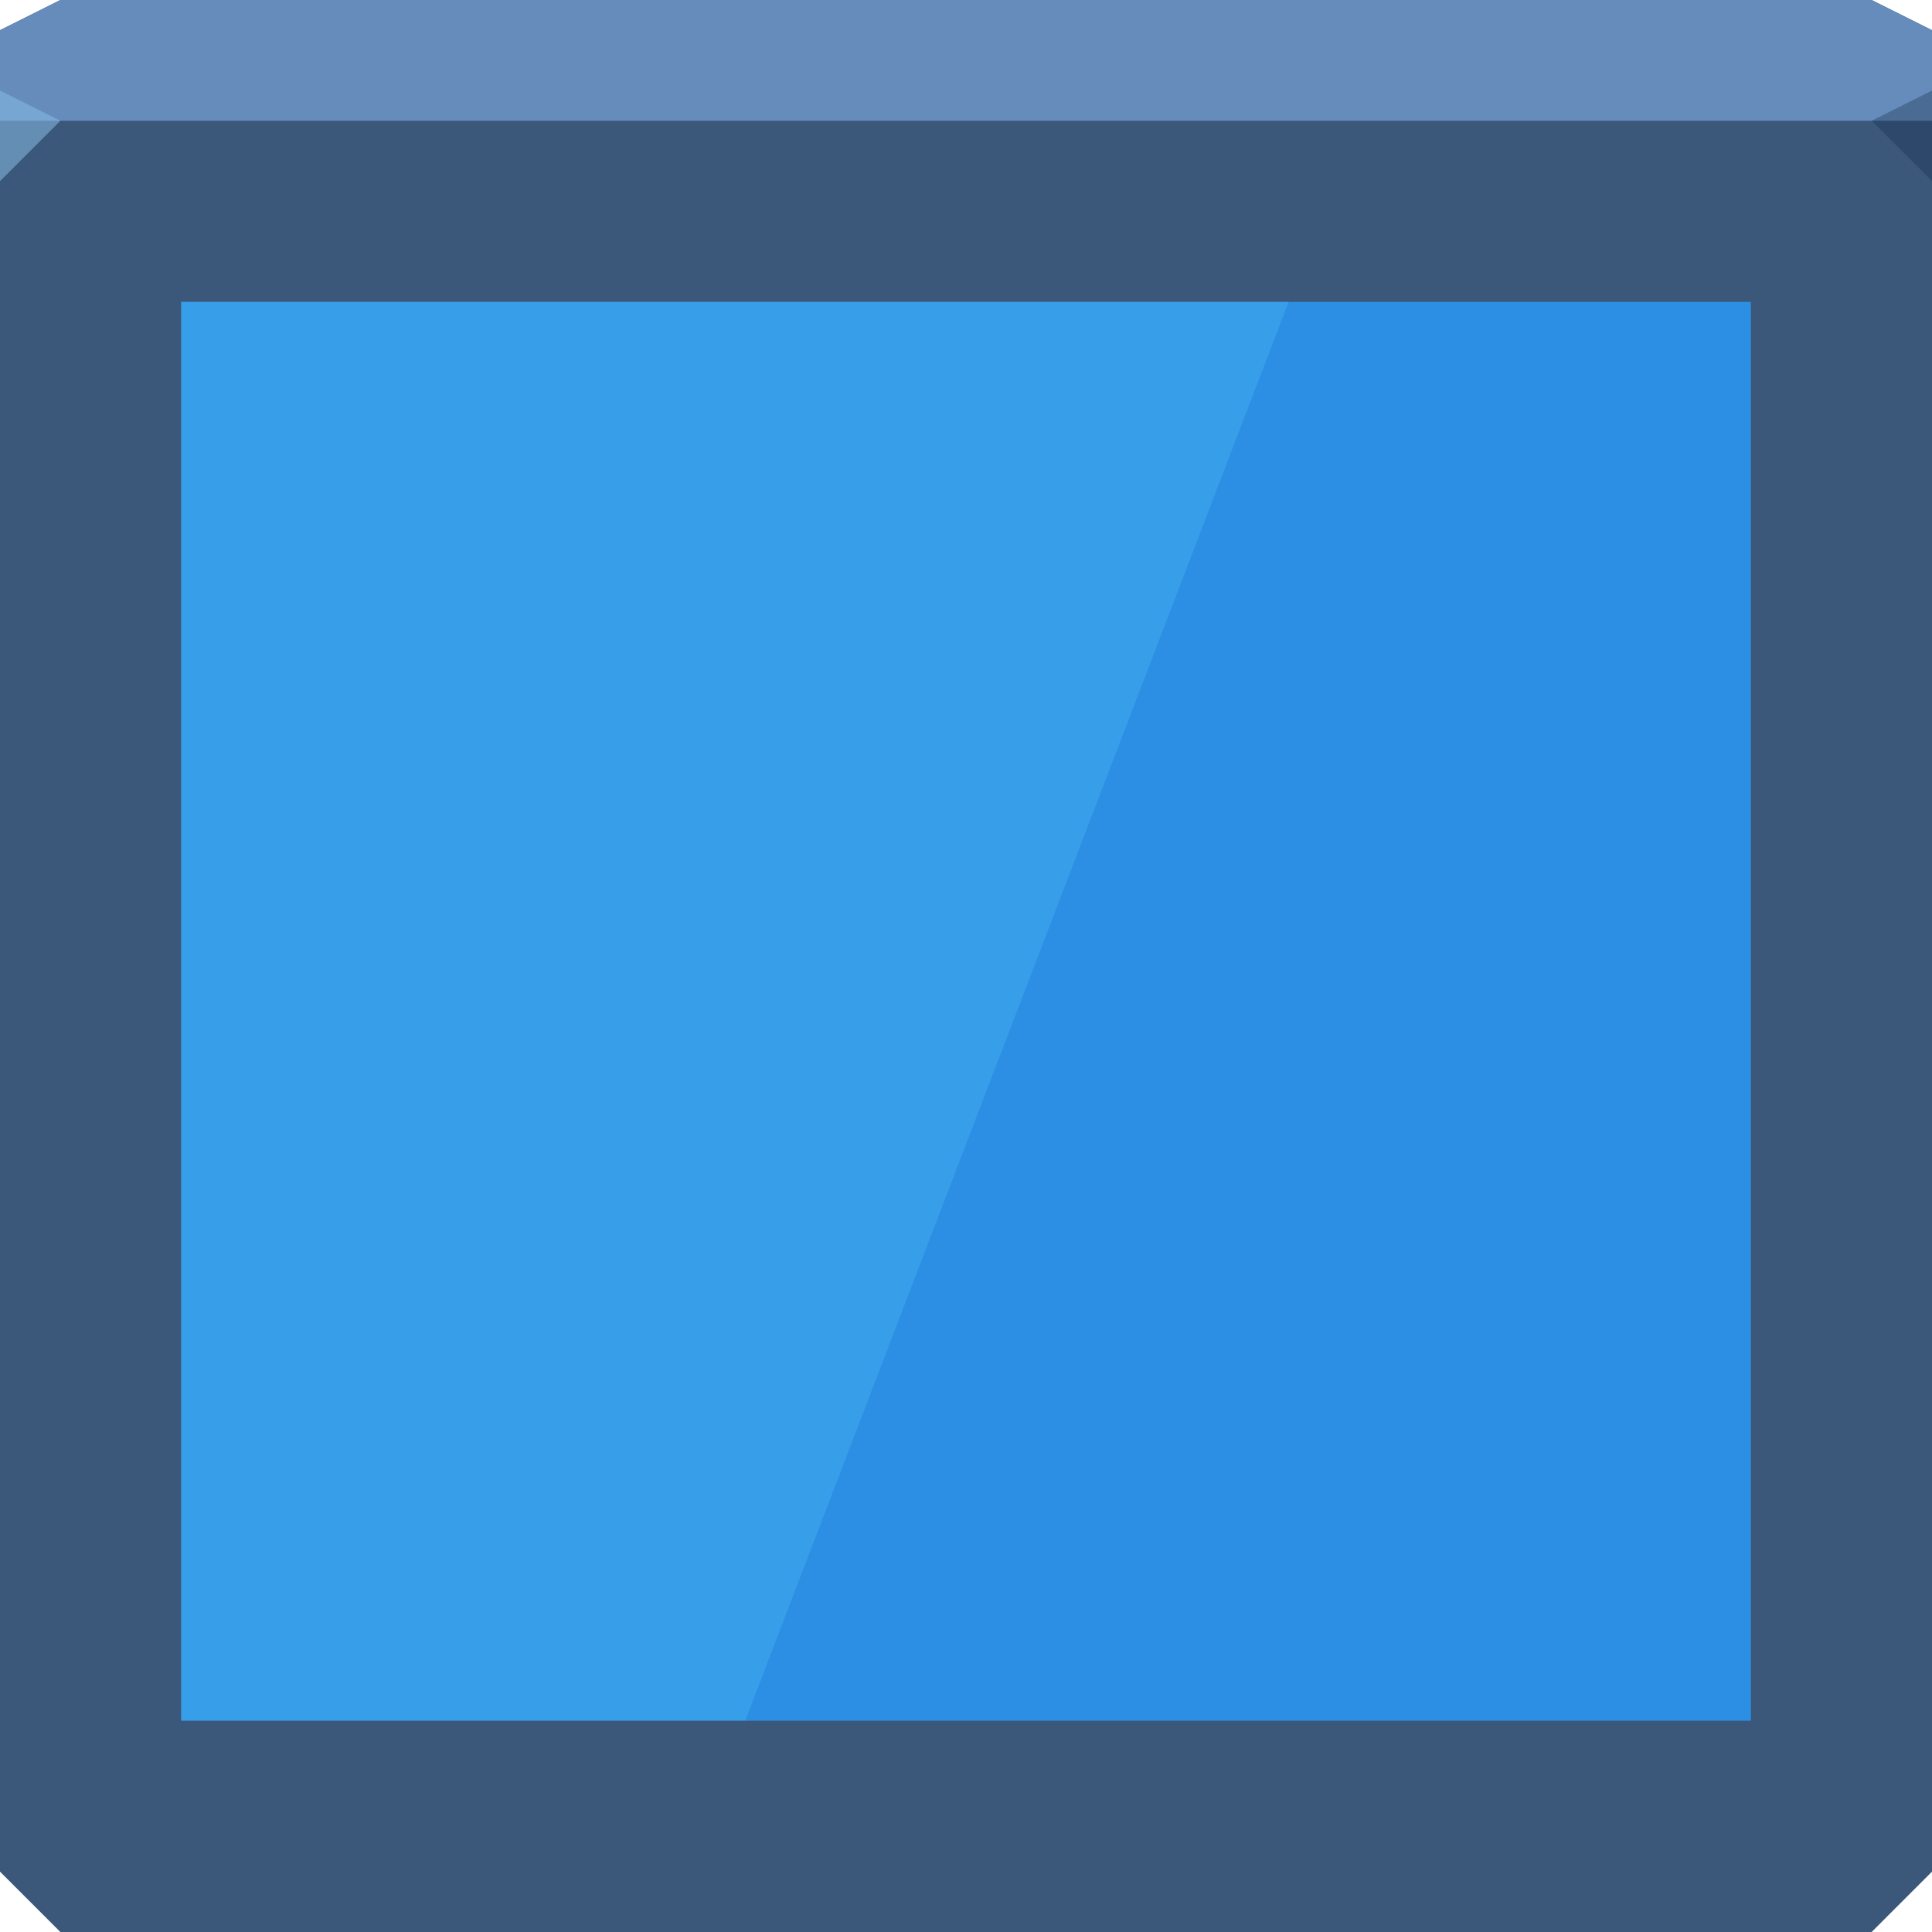
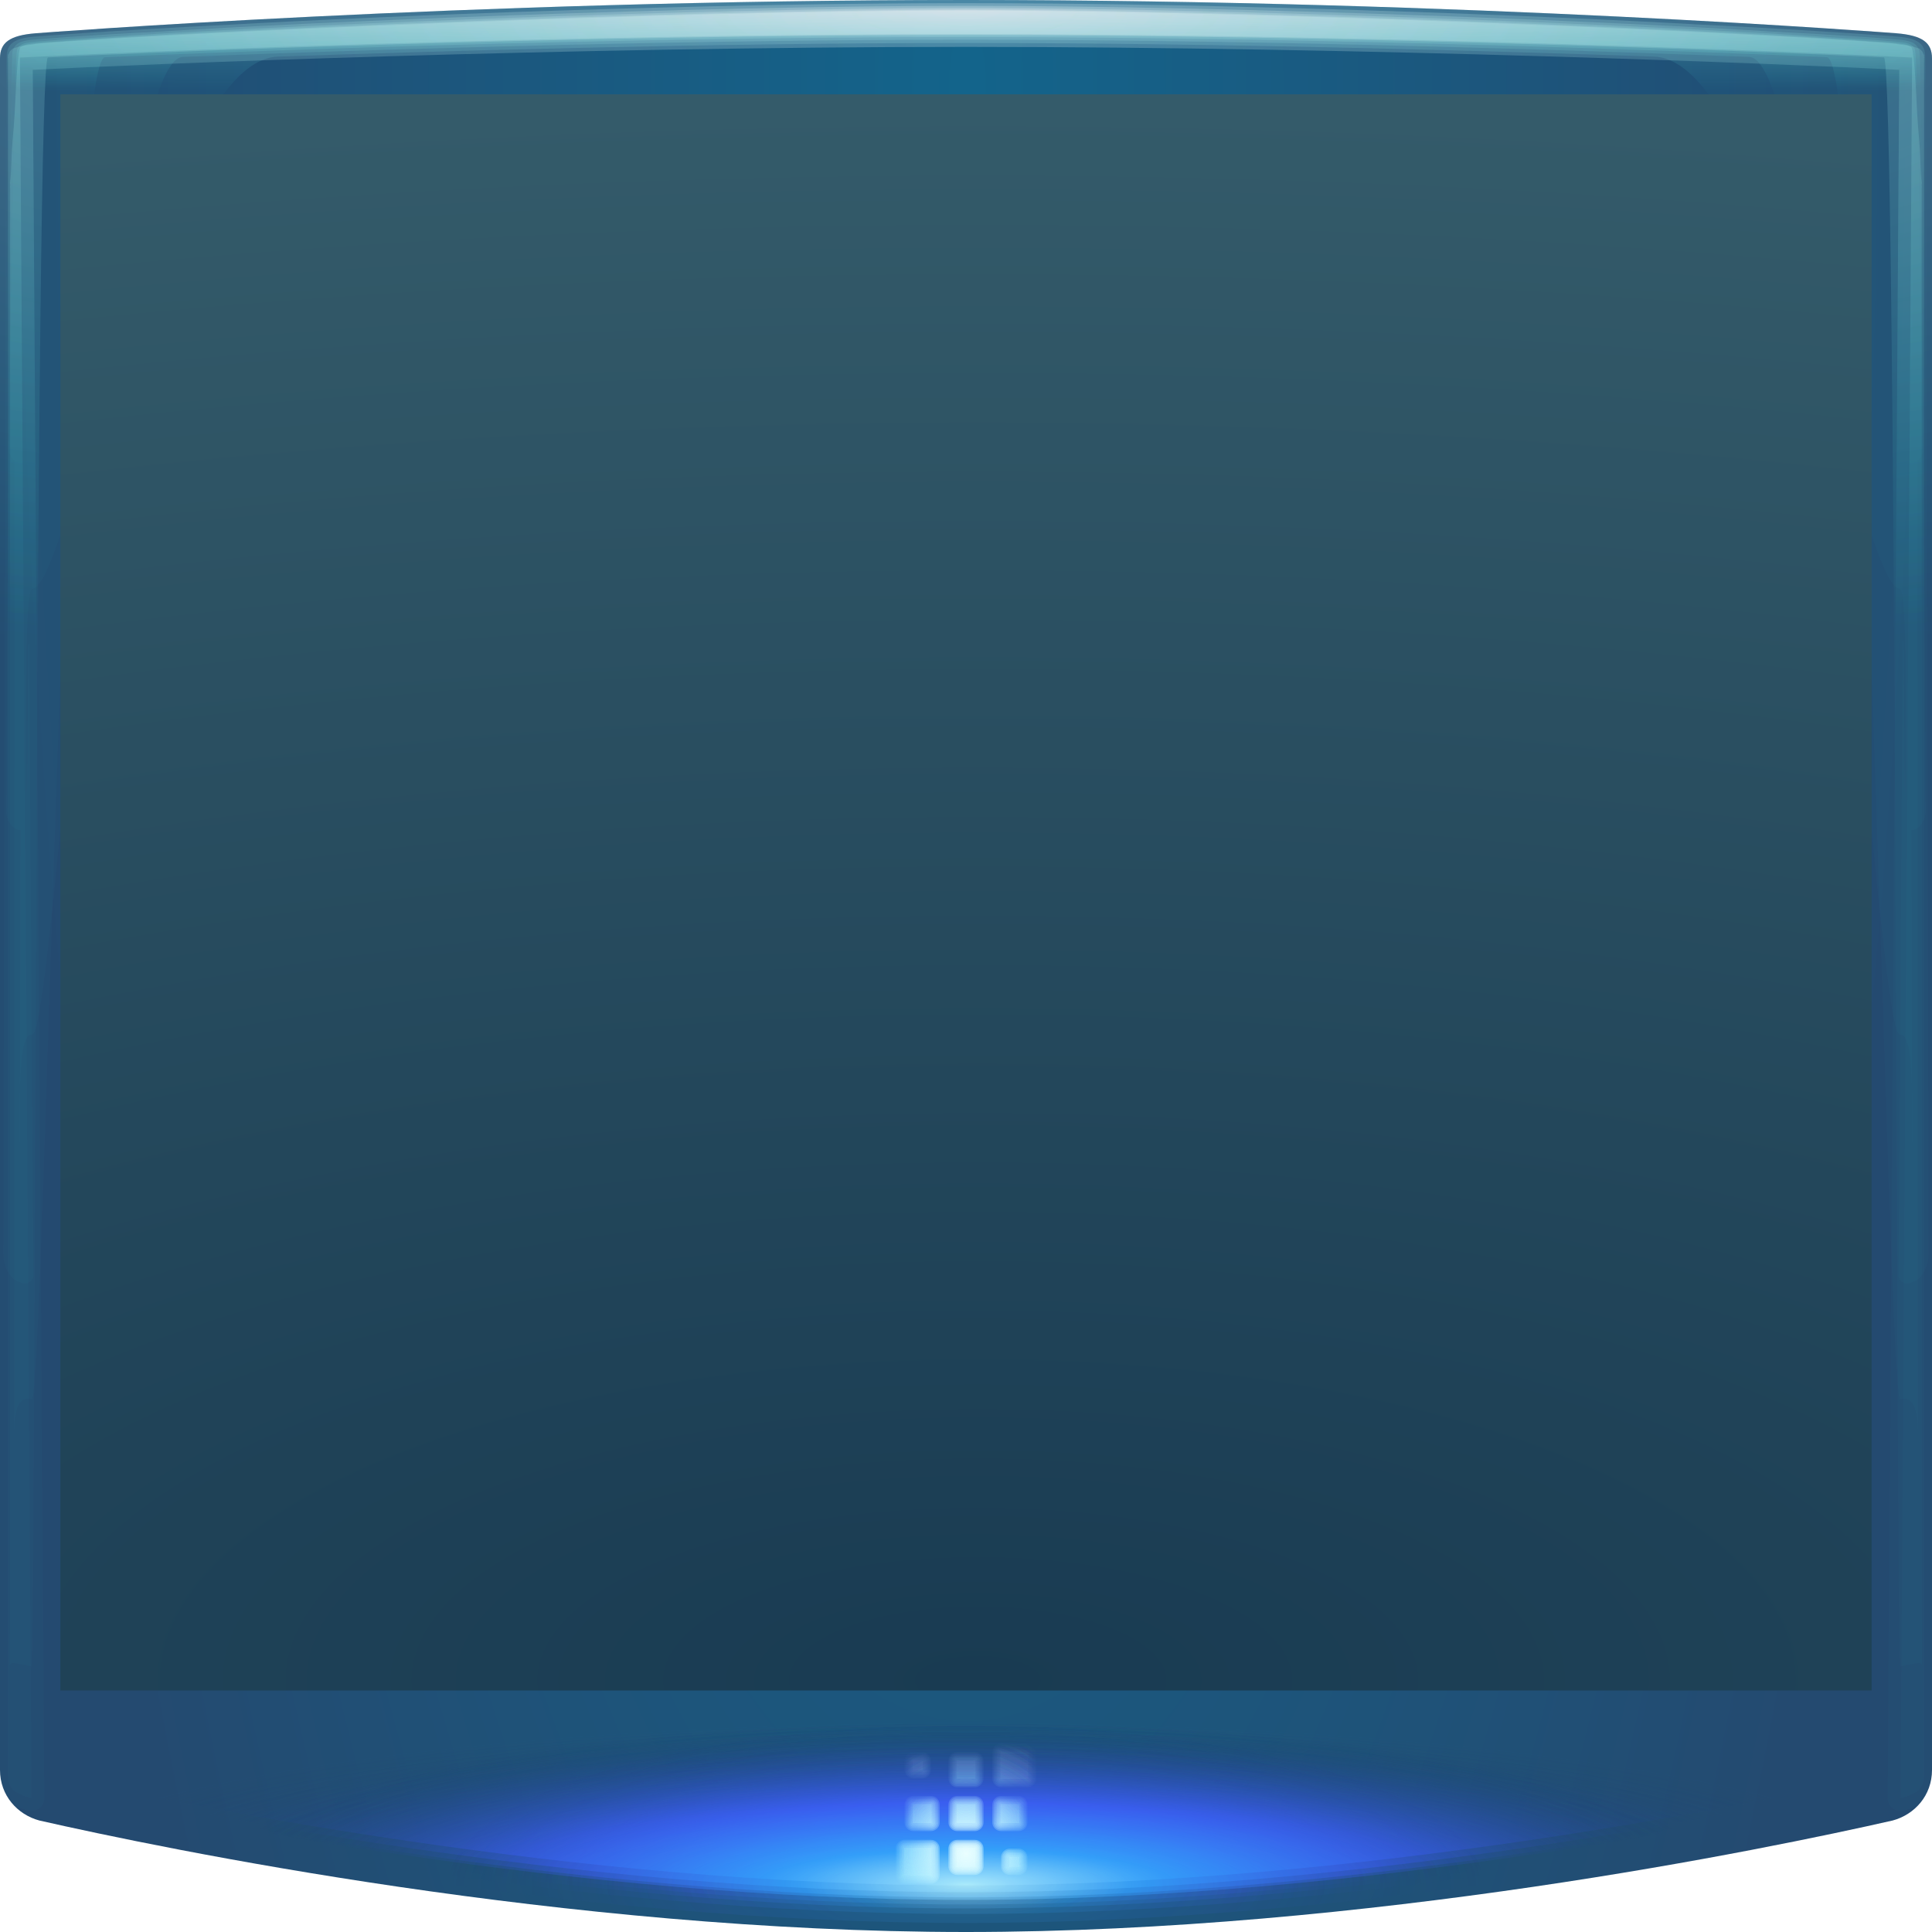
- <svg xmlns="http://www.w3.org/2000/svg" id="svg13094" height="64" width="64" version="1.1">
-   <defs id="defs11" />
-   <path style="color:#000000;display:inline;overflow:visible;visibility:visible;opacity:1;fill:#3b577a;fill-opacity:1;fill-rule:nonzero;stroke:none;stroke-width:1;stroke-linecap:butt;stroke-linejoin:miter;stroke-miterlimit:4;stroke-dasharray:none;stroke-dashoffset:0;stroke-opacity:1;marker:none;enable-background:accumulate" id="path3812" d="M 0,1 2,0 62,0 64,1 64,62 62,64 2,64 0,62 Z" />
-   <path d="M 0,1 2,0 62,0 64,1 64,4 0,4 Z" id="path3029" style="color:#000000;display:inline;overflow:visible;visibility:visible;opacity:1;fill:#668cbb;fill-opacity:1;fill-rule:nonzero;stroke:none;stroke-width:2.286;stroke-linecap:butt;stroke-linejoin:miter;stroke-miterlimit:4;stroke-dasharray:none;stroke-dashoffset:0;stroke-opacity:1;marker:none;enable-background:accumulate" />
-   <path d="M 64,6 62,4 64,3 Z" id="path3028" style="opacity:1;fill:#162f4d;fill-opacity:0.352;stroke:none;stroke-width:0.623;stroke-linecap:butt;stroke-linejoin:miter;stroke-miterlimit:4;stroke-dasharray:none;stroke-dashoffset:0;stroke-opacity:1;marker:none" />
-   <path d="M 0,6 2,4 0,3 Z" id="path3028-6" style="opacity:1;fill:#87bde7;fill-opacity:0.547;stroke-width:1;stroke-linecap:butt;stroke-linejoin:miter;stroke-miterlimit:4;stroke-dasharray:none;stroke-dashoffset:0;stroke-opacity:1" />
-   <path style="color:#000000;display:inline;overflow:visible;visibility:visible;fill:#2c8fe4;fill-opacity:1;fill-rule:nonzero;stroke:none;stroke-width:1;marker:none;enable-background:accumulate" d="m 6,10 52,0 0,47 -52,0 z" id="rect3776" />
-   <path id="rect3776-4" d="m 6,10 0,47 18.688,0 18,-47 L 6,10 Z" style="color:#000000;display:inline;overflow:visible;visibility:visible;fill:#6ce3ff;fill-opacity:0.177;fill-rule:nonzero;stroke:none;stroke-width:1;marker:none;enable-background:accumulate" />
+ <svg xmlns="http://www.w3.org/2000/svg" xmlns:xlink="http://www.w3.org/1999/xlink" width="64" height="64" version="1.1">
+   <defs>
+     <linearGradient id="linearGradient1104">
+       <stop stop-color="#aeeeff" offset="0" />
+       <stop stop-color="#34a3ff" stop-opacity=".929" offset=".217" />
+       <stop stop-color="#3d5fff" stop-opacity=".69" offset=".506" />
+       <stop stop-color="#153b5a" stop-opacity="0" offset="1" />
+     </linearGradient>
+     <linearGradient id="linearGradient930-3">
+       <stop stop-color="#fff" stop-opacity=".243" offset="0" />
+       <stop stop-color="#24ffee" stop-opacity=".017" offset="1" />
+     </linearGradient>
+     <radialGradient id="d" cx="30.574" cy="54.126" r="26" gradientTransform="matrix(5.1272 0 0 2.0105 -124.37 -53.168)" gradientUnits="userSpaceOnUse">
+       <stop stop-color="#193b52" offset="0" />
+       <stop stop-color="#345b6a" offset="1" />
+     </radialGradient>
+     <radialGradient id="radialGradient1093-3" cx="23.341" cy="8.189" r="32" gradientTransform="matrix(1.1999e-8 3.2648 -.99969 0 40.236 -73.423)" gradientUnits="userSpaceOnUse">
+       <stop stop-color="#13648b" offset="0" />
+       <stop stop-color="#244a70" offset="1" />
+     </radialGradient>
+     <radialGradient id="radialGradient1126-6" cx="32" cy="89.864" r="30.457" gradientTransform="matrix(.57501 0 0 .17667 13.6 46.553)" gradientUnits="userSpaceOnUse" xlink:href="#linearGradient1104" />
+     <radialGradient id="radialGradient1142-1" cx="32" cy="89.864" r="30.457" gradientTransform="matrix(.80325 0 0 .17667 6.2961 46.553)" gradientUnits="userSpaceOnUse" xlink:href="#linearGradient1104" />
+     <radialGradient id="radialGradient1130-2" cx="32" cy="89.864" r="30.457" gradientTransform="matrix(.82637 0 0 .17667 5.5563 46.553)" gradientUnits="userSpaceOnUse" xlink:href="#linearGradient1104" />
+     <radialGradient id="radialGradient1122-7" cx="32" cy="89.864" r="30.457" gradientTransform="matrix(.91605 0 0 .17667 2.6863 46.553)" gradientUnits="userSpaceOnUse" xlink:href="#linearGradient1104" />
+     <radialGradient id="radialGradient1112-0" cx="32" cy="89.864" r="30.457" gradientTransform="matrix(1.0446 0 0 .17667 -1.4271 46.553)" gradientUnits="userSpaceOnUse" xlink:href="#linearGradient1104" />
+     <radialGradient id="radialGradient1190-9" cx="32" cy="60.947" r="2.327" gradientTransform="matrix(1.8012 0 0 1.8012 -25.638 -48.375)" gradientUnits="userSpaceOnUse">
+       <stop stop-color="#ebffff" stop-opacity=".757" offset="0" />
+       <stop stop-color="#a0ebff" stop-opacity=".106" offset=".591" />
+       <stop stop-color="#b197ff" stop-opacity="0" offset="1" />
+     </radialGradient>
+     <radialGradient id="radialGradient2296" cx="32" cy="-1.79" r="31.746" gradientTransform="matrix(0 .088915 -2.797 0 26.993 -2.4976)" gradientUnits="userSpaceOnUse" xlink:href="#linearGradient930-3" />
+     <radialGradient id="radialGradient2294" cx="32" cy="-1.79" r="31.746" gradientTransform="matrix(0 .084298 -2.797 0 26.993 -2.3499)" gradientUnits="userSpaceOnUse" xlink:href="#linearGradient930-3" />
+     <radialGradient id="radialGradient848" cx="32.513" cy="-1.79" r="31.746" gradientTransform="matrix(0 .68806 -2.797 0 26.993 -21.67)" gradientUnits="userSpaceOnUse" xlink:href="#linearGradient930-3" />
+     <radialGradient id="radialGradient4987-2" cx="32" cy="-1.79" r="31.746" gradientTransform="matrix(0 .68806 -2.797 0 26.993 -21.67)" gradientUnits="userSpaceOnUse" xlink:href="#linearGradient930-3" />
+     <radialGradient id="radialGradient2292" cx="32" cy="-1.79" r="31.746" gradientTransform="matrix(0 .090085 -2.797 0 26.993 -2.5351)" gradientUnits="userSpaceOnUse" xlink:href="#linearGradient930-3" />
+   </defs>
+   <path d="m32 0c-16.635 0-30.818 1.102-30.818 1.102-0.87 0.07-1.182 0.313-1.182 0.83v56.701c0 0.843 0.576 1.479 1.305 1.674 4.126 0.936 17.411 3.693 30.695 3.693s26.569-2.757 30.695-3.693c0.729-0.195 1.305-0.831 1.305-1.674v-56.701c0-0.517-0.312-0.76-1.182-0.83 0 0-14.183-1.102-30.818-1.102z" color="#000000" fill="url(#radialGradient1093-3)" />
+   <g fill="url(#radialGradient1126-6)">
+     <path d="m1.543 55.727a1.243 1.243 0 0 0-1.242 1.242v1.664c0 0.217 0.081 0.709 0.432 1.037 0.351 0.328 0.586 0.325 0.643 0.34a1.243 1.243 0 0 0 0.049 0.014c4.148 0.94 17.362 3.676 30.576 3.676s26.428-2.736 30.576-3.676a1.243 1.243 0 0 0 0.049-0.014c0.056-0.015 0.292-0.012 0.643-0.34 0.351-0.328 0.432-0.82 0.432-1.037v-1.664a1.243 1.243 0 0 0-1.242-1.242z" color="#000000" opacity=".118" />
+     <path d="m1.543 56.021a0.948 0.948 0 0 0-0.947 0.947v1.664c0 0.182 0.064 0.566 0.338 0.822 0.274 0.256 0.464 0.257 0.52 0.271a0.948 0.948 0 0 0 0.037 0.008c4.137 0.937 17.336 3.67 30.51 3.67s26.373-2.733 30.51-3.67a0.948 0.948 0 0 0 0.037-0.008c0.056-0.015 0.246-0.016 0.52-0.271s0.338-0.64 0.338-0.822v-1.664a0.948 0.948 0 0 0-0.947-0.947z" color="#000000" opacity=".153" />
+     <path d="m1.543 56.209a0.759 0.759 0 0 0-0.76 0.76v1.664c0 0.159 0.055 0.474 0.279 0.684 0.224 0.21 0.384 0.212 0.439 0.227a0.759 0.759 0 0 0 0.029 0.008c4.129 0.935 17.321 3.666 30.469 3.666s26.34-2.731 30.469-3.666a0.759 0.759 0 0 0 0.029-0.008c0.055-0.015 0.215-0.017 0.439-0.227 0.224-0.21 0.279-0.525 0.279-0.684v-1.664a0.759 0.759 0 0 0-0.76-0.76z" color="#000000" opacity=".203" />
+     <path d="m1.543 56.338a0.63 0.63 0 0 0-0.631 0.631v1.664c-1e-8 0.143 0.048 0.412 0.238 0.59 0.191 0.178 0.33 0.18 0.385 0.195a0.63 0.63 0 0 0 0.025 0.008c4.124 0.934 17.31 3.662 30.439 3.662s26.316-2.728 30.439-3.662a0.63 0.63 0 0 0 0.025-0.008c0.055-0.015 0.194-0.017 0.385-0.195 0.191-0.178 0.238-0.446 0.238-0.59v-1.664a0.63 0.63 0 0 0-0.631-0.631z" color="#000000" opacity=".203" />
+   </g>
+   <path d="m1.543 56.49a0.479 0.479 0 0 0-0.479 0.479v1.664c0 0.125 0.038 0.337 0.189 0.479 0.151 0.141 0.266 0.147 0.32 0.162a0.479 0.479 0 0 0 0.02 0.004c4.118 0.933 17.298 3.658 30.406 3.658s26.288-2.725 30.406-3.658a0.479 0.479 0 0 0 0.02-0.004c0.055-0.015 0.169-0.021 0.32-0.162s0.189-0.353 0.189-0.479v-1.664a0.479 0.479 0 0 0-0.479-0.479z" color="#000000" fill="url(#radialGradient1142-1)" opacity=".468" />
+   <path d="m1.543 56.574a0.394 0.394 0 0 0-0.395 0.395v1.664c0 0.115 0.035 0.296 0.164 0.416 0.129 0.12 0.231 0.128 0.285 0.143a0.394 0.394 0 0 0 0.014 0.004c4.115 0.932 17.292 3.656 30.389 3.656 13.097 1e-6 26.274-2.724 30.389-3.656a0.394 0.394 0 0 0 0.014-0.004c0.054-0.015 0.156-0.022 0.285-0.143 0.129-0.12 0.164-0.301 0.164-0.416v-1.664a0.394 0.394 0 0 0-0.395-0.395z" color="#000000" fill="url(#radialGradient1130-2)" opacity=".468" />
+   <path d="m1.543 56.744a0.224 0.224 0 0 0-0.225 0.225v1.664c0 0.095 0.025 0.214 0.109 0.293 0.084 0.079 0.159 0.087 0.213 0.102a0.224 0.224 0 0 0 0.01 2e-3c4.108 0.93 17.277 3.652 30.35 3.652s26.242-2.722 30.35-3.652a0.224 0.224 0 0 0 0.01-2e-3c0.054-0.015 0.129-0.023 0.213-0.102s0.109-0.198 0.109-0.293v-1.664a0.224 0.224 0 0 0-0.225-0.225z" color="#000000" fill="url(#radialGradient1122-7)" opacity=".515" />
+   <path d="m1.543 56.969v1.664c0 0.135 0.049 0.149 0.156 0.178 4.099 0.929 17.259 3.647 30.301 3.647s26.202-2.718 30.301-3.647c0.107-0.029 0.156-0.043 0.156-0.178v-1.664z" color="#000000" fill="url(#radialGradient1112-0)" opacity=".518" />
+   <g fill="url(#radialGradient1190-9)" stroke-width=".291">
+     <path class="ColorScheme-Text" d="m33.164 57.748c-0.161 0-0.291 0.13-0.291 0.291v0.873c0 0.161 0.13 0.291 0.291 0.291h0.873c0.161 0 0.291-0.13 0.291-0.291v-0.873c0-0.161-0.13-0.291-0.291-0.291zm-2.909 0.291c-0.161 0-0.291 0.13-0.291 0.291v0.291c0 0.161 0.13 0.291 0.291 0.291h0.291c0.161 0 0.291-0.13 0.291-0.291v-0.291c0-0.161-0.13-0.291-0.291-0.291zm1.454 0c-0.161 0-0.291 0.13-0.291 0.291v0.582c0 0.161 0.13 0.291 0.291 0.291h0.582c0.161 0 0.291-0.13 0.291-0.291v-0.582c0-0.161-0.13-0.291-0.291-0.291zm-1.454 1.454c-0.161 0-0.291 0.13-0.291 0.291v0.582c0 0.161 0.13 0.291 0.291 0.291h0.582c0.161 0 0.291-0.13 0.291-0.291v-0.582c0-0.161-0.13-0.291-0.291-0.291zm1.454 0c-0.161 0-0.291 0.13-0.291 0.291v0.582c0 0.161 0.13 0.291 0.291 0.291h0.582c0.161 0 0.291-0.13 0.291-0.291v-0.582c0-0.161-0.13-0.291-0.291-0.291zm1.454 0c-0.161 0-0.291 0.13-0.291 0.291v0.582c0 0.161 0.13 0.291 0.291 0.291h0.582c0.161 0 0.291-0.13 0.291-0.291v-0.582c0-0.161-0.13-0.291-0.291-0.291zm-3.2 1.454c-0.161 0-0.291 0.13-0.291 0.291v0.873c0 0.161 0.13 0.291 0.291 0.291h0.873c0.161 0 0.291-0.13 0.291-0.291v-0.873c0-0.161-0.13-0.291-0.291-0.291zm1.745 0c-0.161 0-0.291 0.13-0.291 0.291v0.582c0 0.161 0.13 0.291 0.291 0.291h0.582c0.161 0 0.291-0.13 0.291-0.291v-0.582c0-0.161-0.13-0.291-0.291-0.291zm1.745 0.291c-0.161 0-0.291 0.13-0.291 0.291v0.291c0 0.161 0.13 0.291 0.291 0.291h0.291c0.161 0 0.291-0.13 0.291-0.291v-0.291c0-0.161-0.13-0.291-0.291-0.291z" color="#090d11" opacity=".653" />
+     <path d="m33.164 57.793c-0.137 0-0.246 0.109-0.246 0.246v0.873c0 0.137 0.109 0.246 0.246 0.246h0.873c0.137 0 0.244-0.109 0.244-0.246v-0.873c0-0.137-0.107-0.246-0.244-0.246zm-2.91 0.291c-0.137 0-0.246 0.109-0.246 0.246v0.291c0 0.137 0.109 0.246 0.246 0.246h0.291c0.137 0 0.246-0.109 0.246-0.246v-0.291c0-0.137-0.109-0.246-0.246-0.246zm1.455 0c-0.137 0-0.246 0.109-0.246 0.246v0.582c0 0.137 0.109 0.246 0.246 0.246h0.582c0.137 0 0.246-0.109 0.246-0.246v-0.582c0-0.137-0.109-0.246-0.246-0.246zm-1.455 1.455c-0.137 0-0.246 0.107-0.246 0.244v0.582c0 0.137 0.109 0.246 0.246 0.246h0.582c0.137 0 0.246-0.109 0.246-0.246v-0.582c0-0.137-0.109-0.244-0.246-0.244zm1.455 0c-0.137 0-0.246 0.107-0.246 0.244v0.582c0 0.137 0.109 0.246 0.246 0.246h0.582c0.137 0 0.246-0.109 0.246-0.246v-0.582c0-0.137-0.109-0.244-0.246-0.244zm1.455 0c-0.137 0-0.246 0.107-0.246 0.244v0.582c0 0.137 0.109 0.246 0.246 0.246h0.582c0.137 0 0.246-0.109 0.246-0.246v-0.582c0-0.137-0.109-0.244-0.246-0.244zm-3.201 1.453c-0.137 0-0.244 0.109-0.244 0.246v0.873c0 0.137 0.107 0.246 0.244 0.246h0.873c0.137 0 0.246-0.109 0.246-0.246v-0.873c0-0.137-0.109-0.246-0.246-0.246zm1.746 0c-0.137 0-0.246 0.109-0.246 0.246v0.582c0 0.137 0.109 0.246 0.246 0.246h0.582c0.137 0 0.246-0.109 0.246-0.246v-0.582c0-0.137-0.109-0.246-0.246-0.246zm1.746 0.291c-0.137 0-0.246 0.109-0.246 0.246v0.291c0 0.137 0.109 0.246 0.246 0.246h0.291c0.137 0 0.246-0.109 0.246-0.246v-0.291c0-0.137-0.109-0.246-0.246-0.246z" color="#090d11" opacity=".653" />
+     <path d="m33.164 57.852c-0.105 0-0.188 0.082-0.188 0.188v0.873c0 0.105 0.082 0.188 0.188 0.188h0.873c0.105 0 0.186-0.082 0.186-0.188v-0.873c0-0.106-0.08-0.188-0.186-0.188zm-2.91 0.291c-0.105 0-0.188 0.082-0.188 0.188v0.291c0 0.105 0.082 0.188 0.188 0.188h0.291c0.105 0 0.188-0.082 0.188-0.188v-0.291c0-0.105-0.082-0.188-0.188-0.188zm1.455 0c-0.105 0-0.188 0.082-0.188 0.188v0.582c0 0.105 0.082 0.188 0.188 0.188h0.582c0.105 0 0.188-0.082 0.188-0.188v-0.582c0-0.105-0.082-0.188-0.188-0.188zm-1.455 1.455c-0.106 0-0.188 0.08-0.188 0.186v0.582c0 0.105 0.082 0.188 0.188 0.188h0.582c0.105 0 0.188-0.082 0.188-0.188v-0.582c0-0.105-0.082-0.186-0.188-0.186zm1.455 0c-0.106 0-0.188 0.08-0.188 0.186v0.582c0 0.105 0.082 0.188 0.188 0.188h0.582c0.105 0 0.188-0.082 0.188-0.188v-0.582c0-0.105-0.082-0.186-0.188-0.186zm1.455 0c-0.106 0-0.188 0.08-0.188 0.186v0.582c0 0.105 0.082 0.188 0.188 0.188h0.582c0.105 0 0.188-0.082 0.188-0.188v-0.582c0-0.105-0.082-0.186-0.188-0.186zm-3.201 1.453c-0.105 0-0.186 0.082-0.186 0.188v0.873c0 0.106 0.08 0.188 0.186 0.188h0.873c0.105 0 0.188-0.082 0.188-0.188v-0.873c0-0.105-0.082-0.188-0.188-0.188zm1.746 0c-0.105 0-0.188 0.082-0.188 0.188v0.582c0 0.105 0.082 0.188 0.188 0.188h0.582c0.105 0 0.188-0.082 0.188-0.188v-0.582c0-0.105-0.082-0.188-0.188-0.188zm1.746 0.291c-0.105 0-0.188 0.082-0.188 0.188v0.291c0 0.105 0.082 0.188 0.188 0.188h0.291c0.105 0 0.188-0.082 0.188-0.188v-0.291c0-0.105-0.082-0.188-0.188-0.188z" color="#090d11" opacity=".653" />
+     <path d="m33.164 57.9c-0.079 0-0.139 0.059-0.139 0.139v0.873c0 0.079 0.059 0.139 0.139 0.139h0.873c0.08 0 0.137-0.058 0.137-0.139v-0.873c0-0.081-0.057-0.139-0.137-0.139zm-2.91 0.291c-0.079 0-0.139 0.059-0.139 0.139v0.291c0 0.079 0.059 0.139 0.139 0.139h0.291c0.079 0 0.139-0.059 0.139-0.139v-0.291c0-0.079-0.059-0.139-0.139-0.139zm1.455 0c-0.079 0-0.139 0.059-0.139 0.139v0.582c0 0.079 0.059 0.139 0.139 0.139h0.582c0.079 0 0.139-0.059 0.139-0.139v-0.582c0-0.079-0.059-0.139-0.139-0.139zm-1.455 1.455c-0.081 0-0.139 0.057-0.139 0.137v0.582c0 0.079 0.059 0.139 0.139 0.139h0.582c0.079 0 0.139-0.059 0.139-0.139v-0.582c0-0.08-0.058-0.137-0.139-0.137zm1.455 0c-0.081 0-0.139 0.057-0.139 0.137v0.582c0 0.079 0.059 0.139 0.139 0.139h0.582c0.079 0 0.139-0.059 0.139-0.139v-0.582c0-0.08-0.058-0.137-0.139-0.137zm1.455 0c-0.081 0-0.139 0.057-0.139 0.137v0.582c0 0.079 0.059 0.139 0.139 0.139h0.582c0.079 0 0.139-0.059 0.139-0.139v-0.582c0-0.08-0.058-0.137-0.139-0.137zm-3.201 1.453c-0.08 0-0.137 0.058-0.137 0.139v0.873c0 0.081 0.057 0.139 0.137 0.139h0.873c0.079 0 0.139-0.059 0.139-0.139v-0.873c0-0.079-0.059-0.139-0.139-0.139zm1.746 0c-0.079 0-0.139 0.059-0.139 0.139v0.582c0 0.079 0.059 0.139 0.139 0.139h0.582c0.079 0 0.139-0.059 0.139-0.139v-0.582c0-0.079-0.059-0.139-0.139-0.139zm1.746 0.291c-0.079 0-0.139 0.059-0.139 0.139v0.291c0 0.079 0.059 0.139 0.139 0.139h0.291c0.079 0 0.139-0.059 0.139-0.139v-0.291c0-0.079-0.059-0.139-0.139-0.139z" color="#090d11" opacity=".653" />
+     <path d="m33.164 57.955c-0.053 0-0.084 0.031-0.084 0.084v0.873c0 0.053 0.031 0.084 0.084 0.084h0.873c0.054 0 0.082-0.028 0.082-0.084v-0.873c0-0.056-0.028-0.084-0.082-0.084zm-2.91 0.291c-0.053 0-0.084 0.031-0.084 0.084v0.291c0 0.053 0.031 0.084 0.084 0.084h0.291c0.053 0 0.084-0.031 0.084-0.084v-0.291c0-0.053-0.031-0.084-0.084-0.084zm1.455 0c-0.053 0-0.084 0.031-0.084 0.084v0.582c0 0.053 0.031 0.084 0.084 0.084h0.582c0.053 0 0.084-0.031 0.084-0.084v-0.582c0-0.053-0.031-0.084-0.084-0.084zm-1.455 1.455c-0.056 0-0.084 0.028-0.084 0.082v0.582c0 0.053 0.031 0.084 0.084 0.084h0.582c0.053 0 0.084-0.031 0.084-0.084v-0.582c0-0.054-0.028-0.082-0.084-0.082zm1.455 0c-0.056 0-0.084 0.028-0.084 0.082v0.582c0 0.053 0.031 0.084 0.084 0.084h0.582c0.053 0 0.084-0.031 0.084-0.084v-0.582c0-0.054-0.028-0.082-0.084-0.082zm1.455 0c-0.056 0-0.084 0.028-0.084 0.082v0.582c0 0.053 0.031 0.084 0.084 0.084h0.582c0.053 0 0.084-0.031 0.084-0.084v-0.582c0-0.054-0.028-0.082-0.084-0.082zm-3.201 1.453c-0.054 0-0.082 0.028-0.082 0.084v0.873c0 0.056 0.028 0.084 0.082 0.084h0.873c0.053 0 0.084-0.031 0.084-0.084v-0.873c0-0.053-0.031-0.084-0.084-0.084zm1.746 0c-0.053 0-0.084 0.031-0.084 0.084v0.582c0 0.053 0.031 0.084 0.084 0.084h0.582c0.053 0 0.084-0.031 0.084-0.084v-0.582c0-0.053-0.031-0.084-0.084-0.084zm1.746 0.291c-0.053 0-0.084 0.031-0.084 0.084v0.291c0 0.053 0.031 0.084 0.084 0.084h0.291c0.053 0 0.084-0.031 0.084-0.084v-0.291c0-0.053-0.031-0.084-0.084-0.084z" color="#090d11" opacity=".653" />
+     <path d="m33.164 58.016c-0.015 0-0.018 0.003-0.02 0.004-0.001 0.001-0.004 0.004-0.004 0.02v0.873c0 0.015 0.003 0.018 0.004 0.02 0.001 0.001 0.004 0.004 0.02 0.004h0.873c0.017 0 0.018-2e-3 0.018-2e-3 -9.4e-5 9.4e-5 0.004-0.004 0.004-0.021v-0.873c0-0.018-4e-3 -0.022-0.004-0.021 9.3e-5 9.5e-5 -9.66e-4 -2e-3 -0.018-2e-3zm-2.91 0.291c-0.015 0-0.018 0.003-0.02 0.004-0.001 0.001-0.004 0.004-0.004 0.02v0.291c0 0.015 0.003 0.018 0.004 0.02 0.001 0.001 0.004 0.004 0.02 0.004h0.291c0.015 0 0.018-0.003 0.02-0.004 0.001-0.001 0.004-0.004 0.004-0.02v-0.291c0-0.015-0.003-0.018-0.004-0.02-0.001-0.001-0.004-0.004-0.02-0.004zm1.455 0c-0.015 0-0.018 0.003-0.02 0.004-0.001 0.001-0.004 0.004-0.004 0.02v0.582c0 0.015 0.003 0.018 0.004 0.02 0.001 0.001 0.004 0.004 0.02 0.004h0.582c0.015 0 0.018-0.003 0.02-0.004 0.001-0.001 0.004-0.004 0.004-0.02v-0.582c0-0.015-0.003-0.018-0.004-0.02-0.001-0.001-0.004-0.004-0.02-0.004zm-1.455 1.455c-0.018 0-0.022 4e-3 -0.021 0.004 9.5e-5 -9.4e-5 -2e-3 9.65e-4 -2e-3 0.018v0.582c0 0.015 0.003 0.018 0.004 0.02 0.001 0.001 0.004 0.004 0.02 0.004h0.582c0.015 0 0.018-0.003 0.02-0.004 0.001-0.001 0.004-0.004 0.004-0.02v-0.582c0-0.017-2e-3 -0.018-2e-3 -0.018 9.5e-5 9.3e-5 -0.004-0.004-0.021-0.004zm1.455 0c-0.018 0-0.022 4e-3 -0.021 0.004 9.5e-5 -9.4e-5 -2e-3 9.65e-4 -2e-3 0.018v0.582c0 0.015 0.003 0.018 0.004 0.02 0.001 0.001 0.004 0.004 0.02 0.004h0.582c0.015 0 0.018-0.003 0.02-0.004 0.001-0.001 0.004-0.004 0.004-0.02v-0.582c0-0.017-2e-3 -0.018-2e-3 -0.018 9.5e-5 9.4e-5 -0.004-0.004-0.021-0.004zm1.455 0c-0.018 0-0.022 4e-3 -0.021 0.004 9.5e-5 -9.3e-5 -2e-3 9.66e-4 -2e-3 0.018v0.582c0 0.015 0.003 0.018 0.004 0.02 0.001 0.001 0.004 0.004 0.02 0.004h0.582c0.015 0 0.018-0.003 0.02-0.004 0.001-0.001 0.004-0.004 0.004-0.02v-0.582c0-0.017-2e-3 -0.018-2e-3 -0.018 9.5e-5 9.4e-5 -0.004-0.004-0.021-0.004zm-3.201 1.453c-0.017 0-0.018 2e-3 -0.018 2e-3 9.4e-5 -9.5e-5 -0.004 0.004-0.004 0.021v0.873c0 0.018 4e-3 0.022 0.004 0.021-9.2e-5 -9.4e-5 9.67e-4 2e-3 0.018 2e-3h0.873c0.015 0 0.018-0.003 0.02-0.004 0.001-0.001 0.004-0.004 0.004-0.02v-0.873c0-0.015-0.003-0.018-0.004-0.02-0.001-0.001-0.004-0.004-0.02-0.004zm1.746 0c-0.015 0-0.018 0.003-0.02 0.004-0.001 0.001-0.004 0.004-0.004 0.02v0.582c0 0.015 0.003 0.018 0.004 0.02 0.001 0.001 0.004 0.004 0.02 0.004h0.582c0.015 0 0.018-0.003 0.02-0.004 0.001-0.001 0.004-0.004 0.004-0.02v-0.582c0-0.015-0.003-0.018-0.004-0.02-0.001-0.001-0.004-0.004-0.02-0.004zm1.746 0.291c-0.015 0-0.018 0.003-0.02 0.004-0.001 0.001-0.004 0.004-0.004 0.02v0.291c0 0.015 0.003 0.018 0.004 0.02 0.001 0.001 0.004 0.004 0.02 0.004h0.291c0.015 0 0.018-0.003 0.02-0.004 0.001-0.001 0.004-0.004 0.004-0.02v-0.291c0-0.015-0.003-0.018-0.004-0.02-0.001-0.001-0.004-0.004-0.02-0.004z" color="#090d11" />
+   </g>
+   <path d="m32 0.104c-8.765 0-19.154 0.419-24.351 0.712-3.979 0.196-6.481 0.394-6.514 0.399-0.639 0.051-0.884 0.226-0.909 0.593-0.016 0.003-0.028 2.484-0.04 6.207-0.01 3.723-0.019 8.685-0.028 13.648-0.01 4.963-0.032 9.928-0.034 13.65-0.005 3.725-0.008 6.208-0.013 6.212-0.005 0.342 0.131 0.627 0.336 0.844 0.088 0.05 0.185 0.099 0.301 0.135 0.087 0.025 0.175 0.008 0.246-0.044 0.071-0.056 0.112-0.128 0.112-0.219-4.684e-4 0.005-0.02-2.498-0.045-6.247-0.025-3.756-0.056-8.763-0.089-13.771-0.033-5.008-0.067 7.065-0.092 3.309-0.025-3.662-0.014-6.079 0.192-6.031 1.251-0.065 4.21-17.51 8.138-17.626 4.911-0.169 14.041-0.451 22.789-0.451 8.748 1e-7 17.878 0.281 22.789 0.451 3.928 0.117 6.887 17.561 8.138 17.626 0.206-0.048 0.217 2.369 0.192 6.031-0.025 3.756-0.058-8.317-0.092-3.309-0.033 5.008-0.064 10.015-0.089 13.771-0.025 3.749-0.044 6.252-0.045 6.247-4.26e-4 0.091 0.041 0.162 0.112 0.219 0.071 0.052 0.158 0.069 0.246 0.044 0.117-0.037 0.214-0.085 0.301-0.135 0.205-0.216 0.341-0.502 0.336-0.844-0.005-0.004-0.008-2.487-0.013-6.212-0.002-3.722-0.024-8.687-0.034-13.65-0.009-4.963-0.018-9.926-0.028-13.648-0.012-3.723-0.024-6.204-0.04-6.207-0.025-0.367-0.27-0.541-0.909-0.593-0.033-0.005-2.535-0.203-6.514-0.399-5.197-0.293-15.586-0.712-24.351-0.712" fill="url(#radialGradient2296)" paint-order="fill markers stroke" />
+   <path d="m32 0.194c-9.149 0-21.847 0.542-26.676 0.851-2.564 0.128-4.169 0.26-4.23 0.268-0.441 0.036-0.628 0.151-0.675 0.388-0.029 0.006-0.052 1.573-0.074 3.927-0.019 2.353-0.035 5.489-0.051 8.625-0.019 3.137-0.06 6.277-0.063 8.628-0.01 2.358-0.015 3.929-0.024 3.937-0.01 0.22 0.072 0.406 0.196 0.548 0.048 0.039 0.105 0.084 0.174 0.117 0.053 0.021 0.102 0.015 0.147-0.012 0.045-0.036 0.071-0.064 0.07-0.121-8.7109e-4 0.01-0.016-1.569-0.032-3.928-0.015-2.37-0.032-5.53-0.052-8.691-0.021-3.16-0.042 25.444-0.058 23.074-0.016-2.195 0.026-3.615 0.409-3.525 0.79-0.041 2.516-32.32 4.995-32.394 4.307-0.171 15.41-0.571 25.943-0.571 10.533 1e-7 21.637 0.4 25.943 0.571 2.479 0.074 4.205 32.353 4.995 32.394 0.383-0.09 0.425 1.33 0.409 3.525-0.016 2.37-0.037-26.234-0.058-23.074-0.02 3.16-0.037 6.321-0.052 8.691-0.016 2.358-0.031 3.937-0.032 3.928-2.69e-4 0.057 0.026 0.085 0.07 0.121 0.045 0.027 0.094 0.033 0.147 0.012 0.069-0.033 0.126-0.078 0.174-0.117 0.124-0.142 0.206-0.328 0.196-0.548-0.009-0.008-0.014-1.579-0.024-3.937-0.003-2.351-0.044-5.491-0.063-8.628-0.016-3.136-0.033-6.272-0.051-8.625-0.022-2.353-0.045-3.921-0.074-3.927-0.047-0.238-0.233-0.353-0.675-0.388-0.061-0.009-1.666-0.14-4.23-0.268-4.829-0.309-17.526-0.851-26.676-0.851" fill="url(#radialGradient2294)" paint-order="fill markers stroke" />
+   <path d="m32 0c-16.635 0-30.818 1.102-30.818 1.102-0.87 0.07-1.182 0.313-1.182 0.83v56.701c0 0.482 0.2 0.885 0.498 1.188 0.133 0.063 0.277 0.116 0.449 0.156a0.423 0.423 0 0 0 0.52-0.414l-0.381-57.25c3.576-0.185 17.572-0.76 30.914-0.76 13.343 2e-7 27.339 0.574 30.914 0.76l-0.381 57.25a0.423 0.423 0 0 0 0.52 0.414c0.172-0.04 0.316-0.094 0.449-0.156 0.298-0.303 0.498-0.705 0.498-1.188v-56.701c0-0.517-0.312-0.76-1.182-0.83 0 0-14.183-1.102-30.818-1.102z" fill="url(#radialGradient848)" paint-order="fill markers stroke" />
+   <path d="m32 0.348c-9.807 0-26.454 0.753-30.652 1.088-0.143 0.011-0.213 0.029-0.322 0.045-0.102 0.009-0.19 0.023-0.273 0.039-0.052 0.011-0.094 0.015-0.133 0.025-0.033 0.009-0.063 0.02-0.092 0.031-0.035 0.012-0.107 0.031-0.113 0.037-0.018 0.018-0.028 0.029-0.043 0.043-0.018 0.013-0.03 0.028-0.043 0.043-0.019 0.02-0.031 0.058-0.043 0.086-0.004 0.015-0.021 0.027-0.021 0.043v0.047c-0.002 0.017-0.01 0.02-0.01 0.041 9.607e-4 -7.47e-5 0.009 7.53e-5 0.01 0v56.887c0 0.313 0.093 0.601 0.779 0.762l-0.383-57.658c3.273-0.175 17.753-0.777 31.34-0.777 13.587 1e-7 28.067 0.602 31.34 0.777l-0.383 57.658c0.686-0.161 0.779-0.448 0.779-0.762v-56.887c1e-3 7.53e-5 0.009-7.47e-5 0.01 0 0-0.021-0.008-0.024-0.01-0.041v-0.047c0-0.016-0.017-0.028-0.021-0.043-0.012-0.028-0.024-0.066-0.043-0.086-0.013-0.015-0.025-0.03-0.043-0.043-0.015-0.014-0.025-0.025-0.043-0.043-6e-3 -0.006-0.079-0.025-0.113-0.037-0.029-0.011-0.058-0.022-0.092-0.031-0.039-0.01-0.08-0.015-0.133-0.025-0.084-0.016-0.171-0.03-0.273-0.039-0.109-0.016-0.179-0.033-0.322-0.045-4.199-0.335-20.845-1.088-30.652-1.088z" fill="url(#radialGradient4987-2)" paint-order="fill markers stroke" />
+   <path d="m32 0.321c-9.694 0-25.659 0.716-29.967 1.047-0.561 0.032-0.895 0.069-0.996 0.083-0.16 0.013-0.265 0.045-0.343 0.099-0.048 0.01-0.087 0.284-0.123 0.698-0.031 0.413-0.058 0.963-0.085 1.513-0.032 0.551-0.099 1.108-0.105 1.518-0.016 0.422-0.025 0.701-0.04 0.714-0.016 0.049-0.012 0.094-0.002 0.13-0.007 0.023-0.008 0.063-0.005 0.091 0.006 0.016-1.409e-4 0.025 0.008 0.034 0.008-0.006 0.012 0.028 0.012 0.018-0.001 0.016-0.011-0.254-0.014-0.643-0.002-0.409 0.002-0.954-9.4708e-4 -1.498-0.004-0.545-0.007 51.465-0.01 51.056-0.003-0.119 0.081-0.126 0.715 0.023 0.136-0.007 0.117-53.289 0.544-53.302 3.451-0.174 17.349-0.742 30.409-0.742 13.06 1e-7 26.958 0.567 30.409 0.742 0.427 0.013 0.408 53.295 0.544 53.302 0.634-0.149 0.718-0.142 0.715-0.023-0.003 0.409-0.006-51.601-0.01-51.056-0.003 0.545 8.84e-4 1.09-9.47e-4 1.498-0.003 0.389-0.012 0.659-0.014 0.643-4.7e-5 0.01 0.004-0.024 0.012-0.018 0.008-0.009 0.002-0.017 0.008-0.034 0.002-0.029 2e-3 -0.068-0.005-0.091 0.011-0.037 0.015-0.081-0.002-0.13-0.014-0.013-0.023-0.293-0.04-0.714-0.006-0.411-0.073-0.967-0.105-1.518-0.027-0.55-0.054-1.1-0.085-1.513-0.036-0.414-0.074-0.688-0.123-0.698-0.077-0.055-0.182-0.086-0.343-0.099-0.101-0.014-0.435-0.052-0.996-0.083-4.307-0.331-20.273-1.047-29.967-1.047" fill="url(#radialGradient4987-2)" paint-order="fill markers stroke" />
+   <path d="m32 0.267c-9.463 0-24.046 0.643-28.574 0.964-1.409 0.072-2.281 0.15-2.365 0.162-0.279 0.023-0.419 0.09-0.483 0.222-0.04 0.008-0.072 0.83-0.102 2.065-0.026 1.234-0.048 2.879-0.071 4.523-0.027 1.646-0.083 3.296-0.087 4.528-0.013 1.241-0.021 2.067-0.033 2.078-0.014 0.122 0.023 0.226 0.082 0.307 0.016 0.03 0.04 0.072 0.071 0.102 0.026 0.018 0.043 0.021 0.067 0.014 0.023-0.019 0.037-0.011 0.037-0.041-0.001 0.013-0.013-0.811-0.021-2.033-0.008-1.239-0.012-2.891-0.023-4.543-0.011-1.652-0.022 40.452-0.03 39.213-0.008-0.998 0.058-1.603 0.586-1.479 0.413-0.021 1.132-44.414 2.428-44.453 3.813-0.173 16.529-0.67 28.519-0.67 11.99 1e-7 24.706 0.496 28.519 0.67 1.296 0.038 2.015 44.431 2.428 44.453 0.528-0.124 0.594 0.481 0.586 1.479-0.008 1.239-0.019-40.865-0.03-39.213-0.01 1.652-0.015 3.304-0.023 4.543-0.008 1.222-0.02 2.047-0.021 2.033-1.4e-4 0.03 0.013 0.022 0.037 0.041 0.023 0.006 0.041 4e-3 0.067-0.014 0.031-0.031 0.055-0.073 0.071-0.102 0.059-0.081 0.096-0.186 0.082-0.307-0.012-0.011-0.02-0.837-0.033-2.078-0.005-1.232-0.06-2.882-0.087-4.528-0.022-1.644-0.045-3.289-0.071-4.523-0.03-1.235-0.062-2.056-0.102-2.065-0.064-0.132-0.204-0.199-0.483-0.222-0.084-0.012-0.956-0.089-2.365-0.162-4.528-0.321-19.111-0.964-28.574-0.964" fill="url(#radialGradient2292)" paint-order="fill markers stroke" />
+   <path d="m2 3.125v52.875h60v-52.875z" color="#000000" fill="url(#d)" />
</svg>
